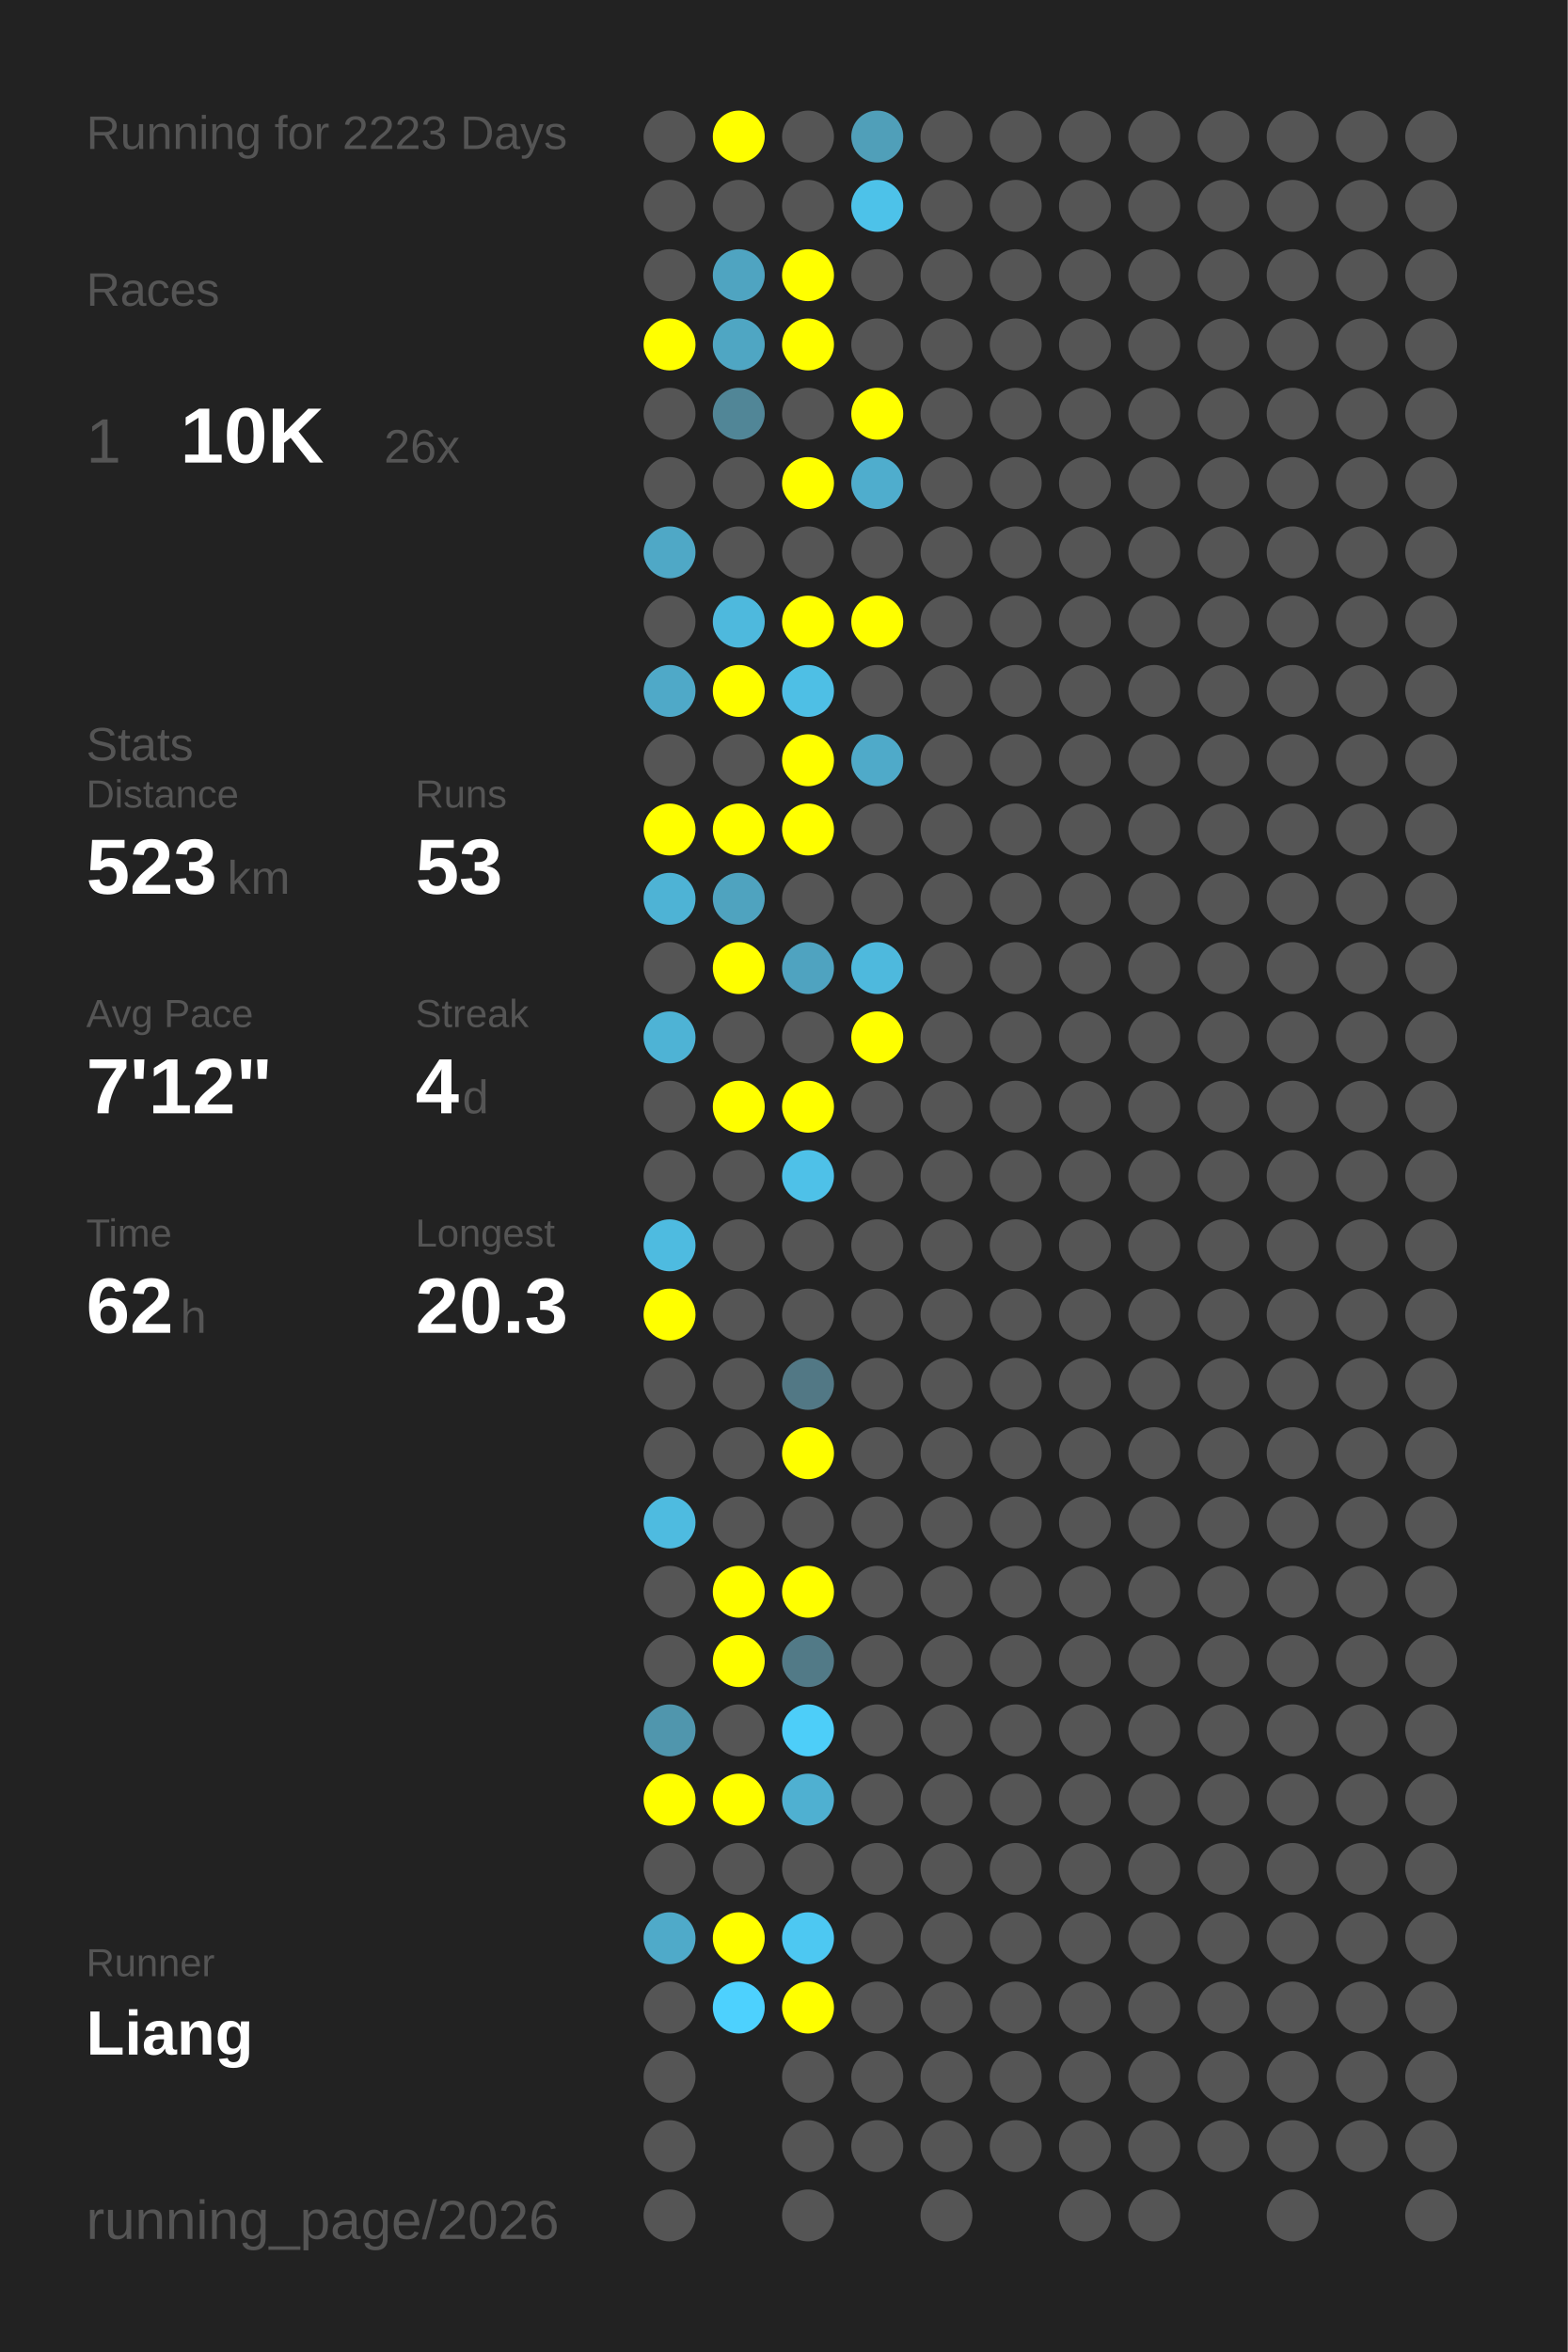
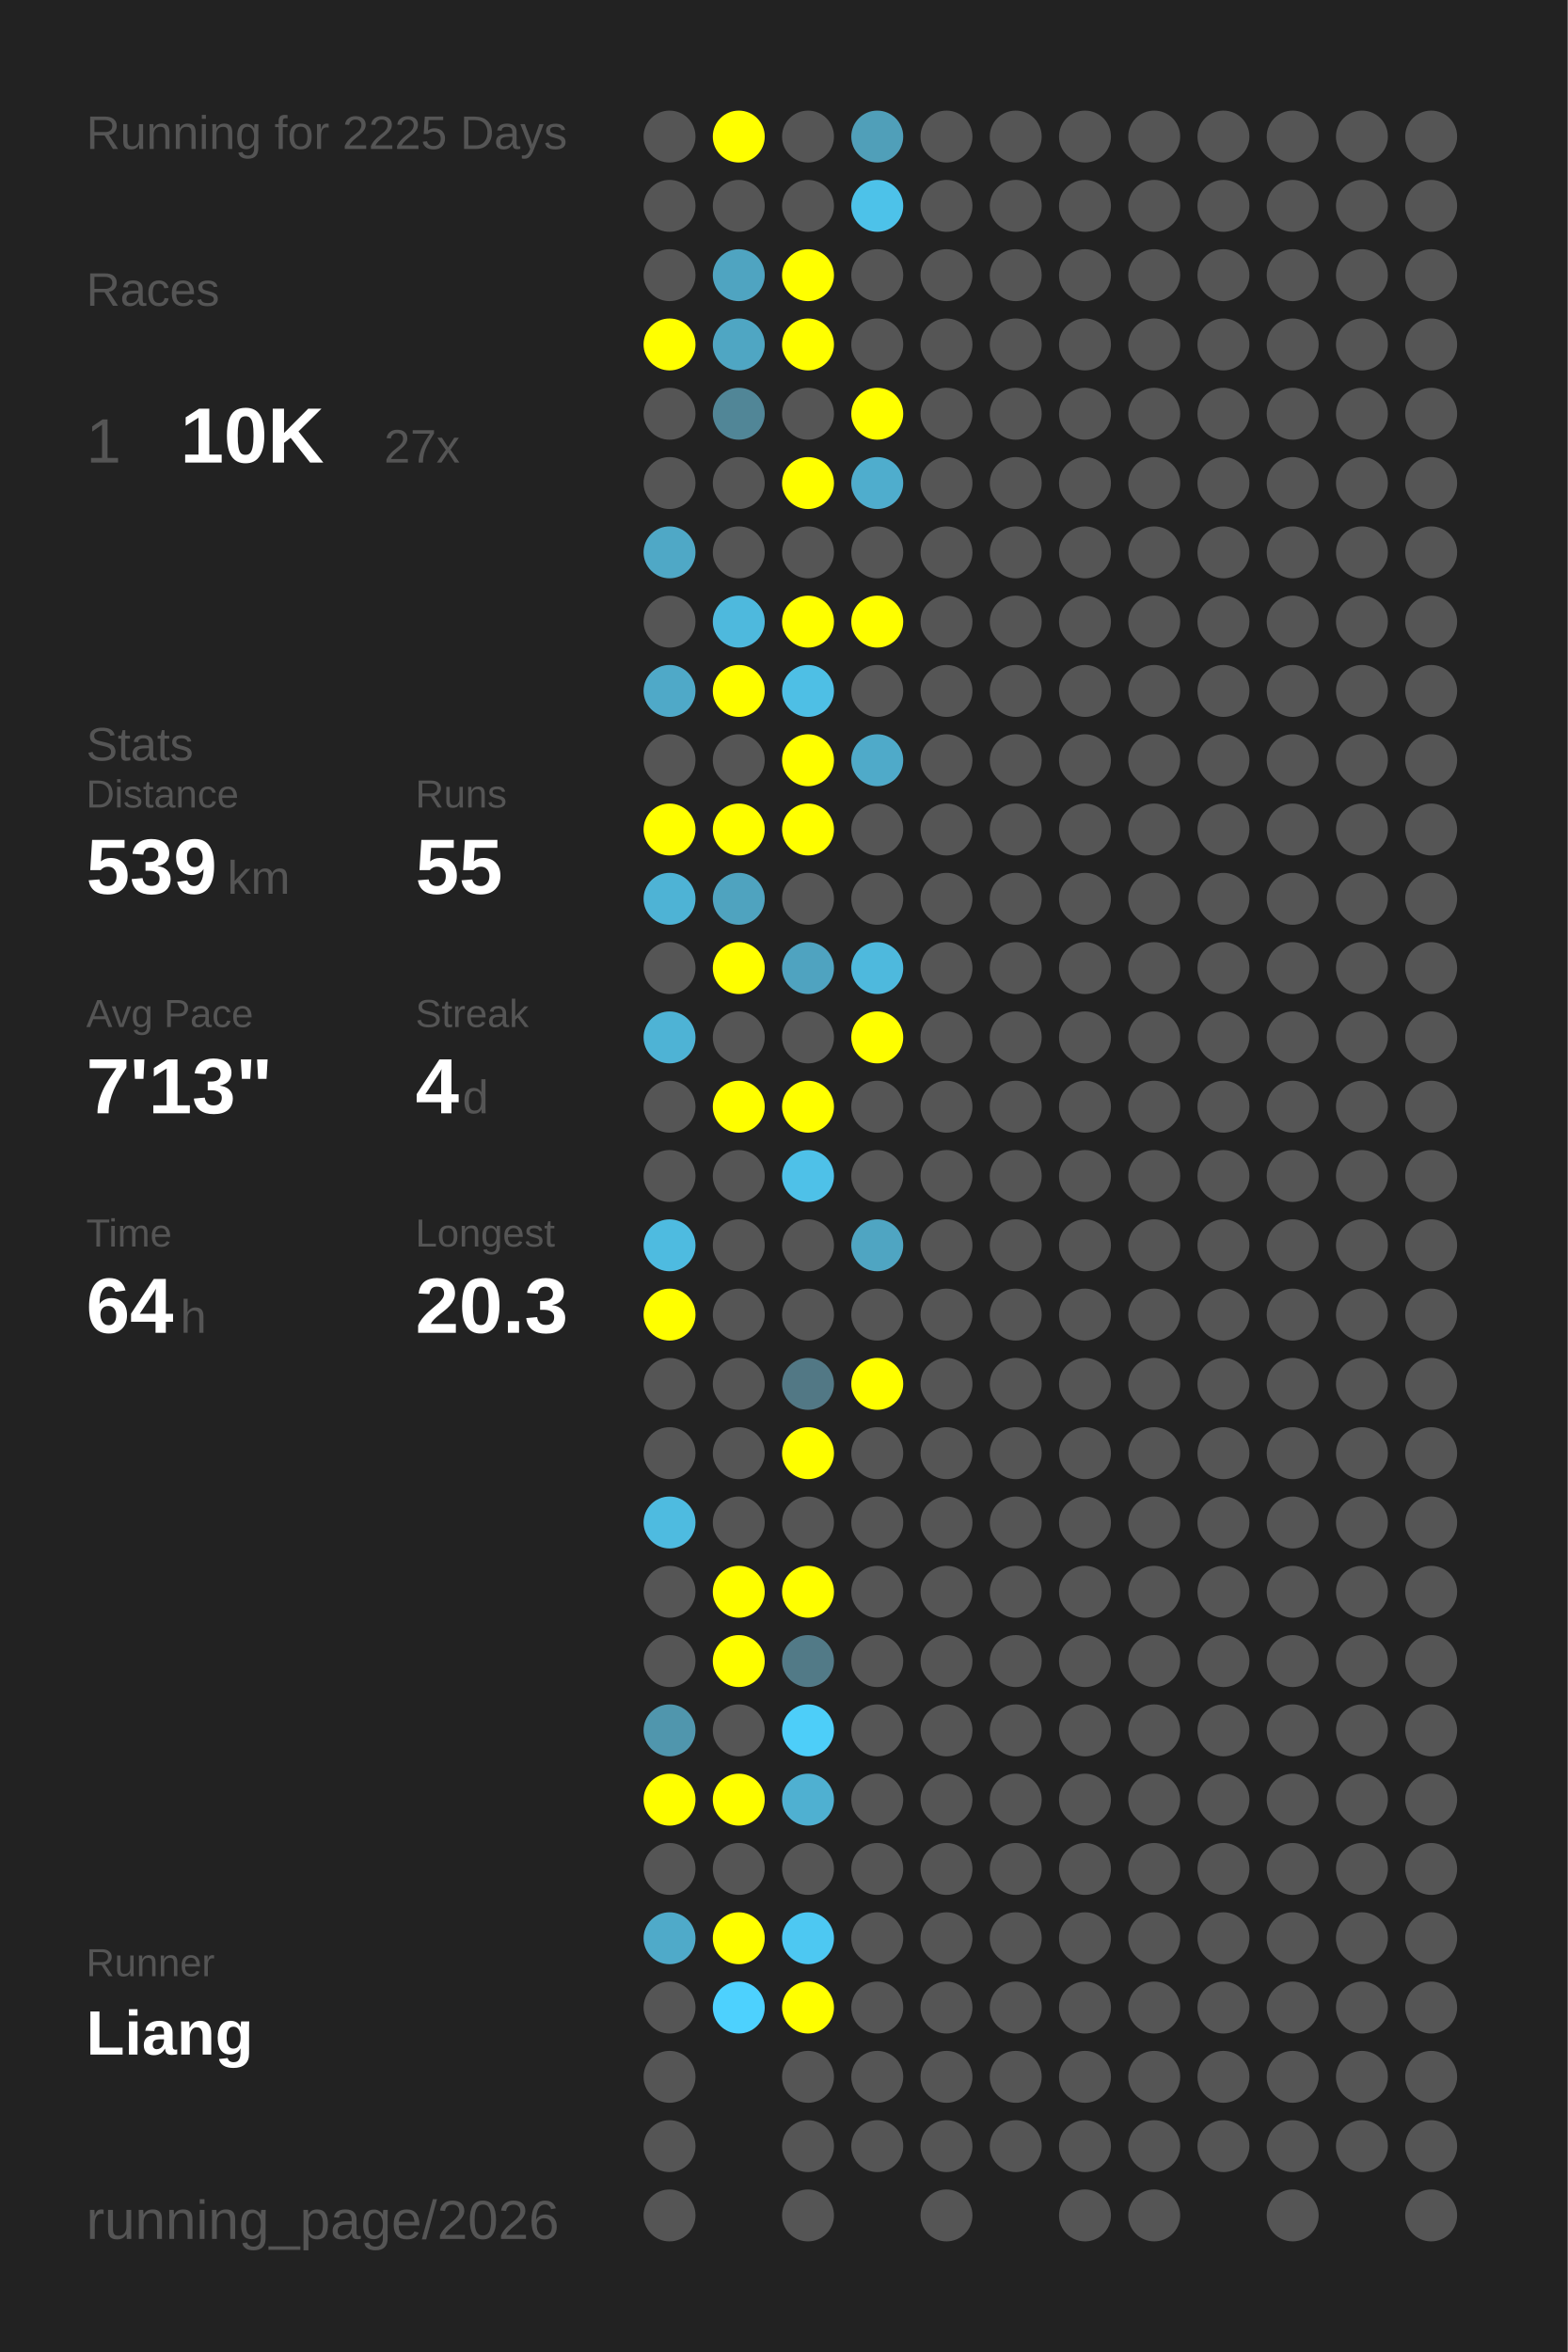
<svg xmlns="http://www.w3.org/2000/svg" baseProfile="full" height="300mm" version="1.1" viewBox="0,0,200,300" width="200mm">
  <defs />
  <rect fill="#222222" height="300" width="200" x="0" y="0" />
-   <text fill="#555555" style="font-size:6px; font-family:Arial;" x="11" y="19">Running for 2223 Days</text>
+   <text fill="#555555" style="font-size:6px; font-family:Arial;" x="11" y="19">Running for 2225 Days</text>
  <text fill="#555555" style="font-size:6px; font-family:Arial;" x="11" y="39">Races</text>
  <text fill="#555555" style="font-size:8px; font-family:Arial;" x="11" y="59">1</text>
  <text fill="#FFFFFF" style="font-size:10px; font-family:Arial; font-weight:bold;" x="23" y="59">10K</text>
-   <text fill="#555555" style="font-size:6px; font-family:Arial;" x="49" y="59">26x</text>
+   <text fill="#555555" style="font-size:6px; font-family:Arial;" x="49" y="59">27x</text>
  <text fill="#555555" style="font-size:6px; font-family:Arial;" x="11" y="97">Stats</text>
  <text fill="#555555" style="font-size:5px; font-family:Arial;" x="11" y="103">Distance</text>
-   <text fill="#FFFFFF" style="font-size:10px; font-family:Arial; font-weight:bold;" x="11" y="114">523</text>
+   <text fill="#FFFFFF" style="font-size:10px; font-family:Arial; font-weight:bold;" x="11" y="114">539</text>
  <text fill="#555555" style="font-size:6px; font-family:Arial;" x="29" y="114">km</text>
  <text fill="#555555" style="font-size:5px; font-family:Arial;" x="53" y="103">Runs</text>
-   <text fill="#FFFFFF" style="font-size:10px; font-family:Arial; font-weight:bold;" x="53" y="114">53</text>
+   <text fill="#FFFFFF" style="font-size:10px; font-family:Arial; font-weight:bold;" x="53" y="114">55</text>
  <text fill="#555555" style="font-size:5px; font-family:Arial;" x="11" y="131">Avg Pace</text>
-   <text fill="#FFFFFF" style="font-size:10px; font-family:Arial; font-weight:bold;" x="11" y="142">7'12"</text>
+   <text fill="#FFFFFF" style="font-size:10px; font-family:Arial; font-weight:bold;" x="11" y="142">7'13"</text>
  <text fill="#555555" style="font-size:5px; font-family:Arial;" x="53" y="131">Streak</text>
  <text fill="#FFFFFF" style="font-size:10px; font-family:Arial; font-weight:bold;" x="53" y="142">4</text>
  <text fill="#555555" style="font-size:6px; font-family:Arial;" x="59" y="142">d</text>
  <text fill="#555555" style="font-size:5px; font-family:Arial;" x="11" y="159">Time</text>
-   <text fill="#FFFFFF" style="font-size:10px; font-family:Arial; font-weight:bold;" x="11" y="170">62</text>
+   <text fill="#FFFFFF" style="font-size:10px; font-family:Arial; font-weight:bold;" x="11" y="170">64</text>
  <text fill="#555555" style="font-size:6px; font-family:Arial;" x="23" y="170">h</text>
  <text fill="#555555" style="font-size:5px; font-family:Arial;" x="53" y="159">Longest</text>
  <text fill="#FFFFFF" style="font-size:10px; font-family:Arial; font-weight:bold;" x="53" y="170">20.3</text>
  <text fill="#555555" style="font-size:5px; font-family:Arial;" x="11" y="252.065">Runner</text>
  <text fill="#FFFFFF" style="font-size:8px; font-family:Arial; font-weight:bold;" x="11" y="262.065">Liang</text>
  <text fill="#555555" style="font-size:7px; font-family:Arial;" x="11" y="285.581">running_page/2026</text>
  <circle cx="85.417" cy="17.419" fill="#555555" r="3.312" />
  <circle cx="85.417" cy="26.258" fill="#555555" r="3.312" />
  <circle cx="85.417" cy="35.097" fill="#555555" r="3.312" />
  <circle cx="85.417" cy="43.935" fill="#FFFF00" r="3.312" />
  <circle cx="85.417" cy="52.774" fill="#555555" r="3.312" />
  <circle cx="85.417" cy="61.613" fill="#555555" r="3.312" />
  <circle cx="85.417" cy="70.452" fill="#4fa8c6" r="3.312" />
  <circle cx="85.417" cy="79.29" fill="#555555" r="3.312" />
  <circle cx="85.417" cy="88.129" fill="#4fa9c8" r="3.312" />
  <circle cx="85.417" cy="96.968" fill="#555555" r="3.312" />
  <circle cx="85.417" cy="105.806" fill="#FFFF00" r="3.312" />
  <circle cx="85.417" cy="114.645" fill="#4eb3d5" r="3.312" />
  <circle cx="85.417" cy="123.484" fill="#555555" r="3.312" />
  <circle cx="85.417" cy="132.323" fill="#4eb3d5" r="3.312" />
  <circle cx="85.417" cy="141.161" fill="#555555" r="3.312" />
  <circle cx="85.417" cy="150" fill="#555555" r="3.312" />
  <circle cx="85.417" cy="158.839" fill="#4ebbe0" r="3.312" />
  <circle cx="85.417" cy="167.677" fill="#FFFF00" r="3.312" />
  <circle cx="85.417" cy="176.516" fill="#555555" r="3.312" />
  <circle cx="85.417" cy="185.355" fill="#555555" r="3.312" />
  <circle cx="85.417" cy="194.194" fill="#4ebbe0" r="3.312" />
  <circle cx="85.417" cy="203.032" fill="#555555" r="3.312" />
  <circle cx="85.417" cy="211.871" fill="#555555" r="3.312" />
  <circle cx="85.417" cy="220.71" fill="#5096ad" r="3.312" />
  <circle cx="85.417" cy="229.548" fill="#FFFF00" r="3.312" />
  <circle cx="85.417" cy="238.387" fill="#555555" r="3.312" />
  <circle cx="85.417" cy="247.226" fill="#4faac9" r="3.312" />
  <circle cx="85.417" cy="256.065" fill="#555555" r="3.312" />
  <circle cx="85.417" cy="264.903" fill="#555555" r="3.312" />
  <circle cx="85.417" cy="273.742" fill="#555555" r="3.312" />
  <circle cx="85.417" cy="282.581" fill="#555555" r="3.312" />
  <circle cx="94.25" cy="17.419" fill="#FFFF00" r="3.312" />
  <circle cx="94.25" cy="26.258" fill="#555555" r="3.312" />
  <circle cx="94.25" cy="35.097" fill="#4fa4c1" r="3.312" />
  <circle cx="94.25" cy="43.935" fill="#4fa6c3" r="3.312" />
  <circle cx="94.25" cy="52.774" fill="#518697" r="3.312" />
  <circle cx="94.25" cy="61.613" fill="#555555" r="3.312" />
  <circle cx="94.25" cy="70.452" fill="#555555" r="3.312" />
  <circle cx="94.25" cy="79.29" fill="#4eb9dd" r="3.312" />
  <circle cx="94.25" cy="88.129" fill="#FFFF00" r="3.312" />
  <circle cx="94.25" cy="96.968" fill="#555555" r="3.312" />
  <circle cx="94.25" cy="105.806" fill="#FFFF00" r="3.312" />
  <circle cx="94.25" cy="114.645" fill="#4fa3bf" r="3.312" />
  <circle cx="94.25" cy="123.484" fill="#FFFF00" r="3.312" />
  <circle cx="94.25" cy="132.323" fill="#555555" r="3.312" />
  <circle cx="94.25" cy="141.161" fill="#FFFF00" r="3.312" />
  <circle cx="94.25" cy="150" fill="#555555" r="3.312" />
  <circle cx="94.25" cy="158.839" fill="#555555" r="3.312" />
  <circle cx="94.25" cy="167.677" fill="#555555" r="3.312" />
  <circle cx="94.25" cy="176.516" fill="#555555" r="3.312" />
  <circle cx="94.25" cy="185.355" fill="#555555" r="3.312" />
  <circle cx="94.25" cy="194.194" fill="#555555" r="3.312" />
  <circle cx="94.25" cy="203.032" fill="#FFFF00" r="3.312" />
  <circle cx="94.25" cy="211.871" fill="#FFFF00" r="3.312" />
  <circle cx="94.25" cy="220.71" fill="#555555" r="3.312" />
  <circle cx="94.25" cy="229.548" fill="#FFFF00" r="3.312" />
  <circle cx="94.25" cy="238.387" fill="#555555" r="3.312" />
  <circle cx="94.25" cy="247.226" fill="#FFFF00" r="3.312" />
  <circle cx="94.25" cy="256.065" fill="#4dd1fe" r="3.312" />
  <circle cx="103.083" cy="17.419" fill="#555555" r="3.312" />
  <circle cx="103.083" cy="26.258" fill="#555555" r="3.312" />
  <circle cx="103.083" cy="35.097" fill="#FFFF00" r="3.312" />
  <circle cx="103.083" cy="43.935" fill="#FFFF00" r="3.312" />
  <circle cx="103.083" cy="52.774" fill="#555555" r="3.312" />
  <circle cx="103.083" cy="61.613" fill="#FFFF00" r="3.312" />
  <circle cx="103.083" cy="70.452" fill="#555555" r="3.312" />
  <circle cx="103.083" cy="79.29" fill="#FFFF00" r="3.312" />
  <circle cx="103.083" cy="88.129" fill="#4ebfe5" r="3.312" />
  <circle cx="103.083" cy="96.968" fill="#FFFF00" r="3.312" />
  <circle cx="103.083" cy="105.806" fill="#FFFF00" r="3.312" />
  <circle cx="103.083" cy="114.645" fill="#555555" r="3.312" />
  <circle cx="103.083" cy="123.484" fill="#4fa3c0" r="3.312" />
  <circle cx="103.083" cy="132.323" fill="#555555" r="3.312" />
  <circle cx="103.083" cy="141.161" fill="#FFFF00" r="3.312" />
  <circle cx="103.083" cy="150" fill="#4ec1e8" r="3.312" />
  <circle cx="103.083" cy="158.839" fill="#555555" r="3.312" />
  <circle cx="103.083" cy="167.677" fill="#555555" r="3.312" />
  <circle cx="103.083" cy="176.516" fill="#527885" r="3.312" />
  <circle cx="103.083" cy="185.355" fill="#FFFF00" r="3.312" />
  <circle cx="103.083" cy="194.194" fill="#555555" r="3.312" />
  <circle cx="103.083" cy="203.032" fill="#FFFF00" r="3.312" />
  <circle cx="103.083" cy="211.871" fill="#527a87" r="3.312" />
  <circle cx="103.083" cy="220.71" fill="#4dcef9" r="3.312" />
  <circle cx="103.083" cy="229.548" fill="#4fb0d1" r="3.312" />
  <circle cx="103.083" cy="238.387" fill="#555555" r="3.312" />
  <circle cx="103.083" cy="247.226" fill="#4dc8f2" r="3.312" />
  <circle cx="103.083" cy="256.065" fill="#FFFF00" r="3.312" />
  <circle cx="103.083" cy="264.903" fill="#555555" r="3.312" />
  <circle cx="103.083" cy="273.742" fill="#555555" r="3.312" />
  <circle cx="103.083" cy="282.581" fill="#555555" r="3.312" />
  <circle cx="111.917" cy="17.419" fill="#509fb9" r="3.312" />
  <circle cx="111.917" cy="26.258" fill="#4dc2e9" r="3.312" />
  <circle cx="111.917" cy="35.097" fill="#555555" r="3.312" />
  <circle cx="111.917" cy="43.935" fill="#555555" r="3.312" />
  <circle cx="111.917" cy="52.774" fill="#FFFF00" r="3.312" />
  <circle cx="111.917" cy="61.613" fill="#4fadcd" r="3.312" />
  <circle cx="111.917" cy="70.452" fill="#555555" r="3.312" />
  <circle cx="111.917" cy="79.29" fill="#FFFF00" r="3.312" />
  <circle cx="111.917" cy="88.129" fill="#555555" r="3.312" />
  <circle cx="111.917" cy="96.968" fill="#4faac9" r="3.312" />
  <circle cx="111.917" cy="105.806" fill="#555555" r="3.312" />
  <circle cx="111.917" cy="114.645" fill="#555555" r="3.312" />
  <circle cx="111.917" cy="123.484" fill="#4eb9dd" r="3.312" />
  <circle cx="111.917" cy="132.323" fill="#FFFF00" r="3.312" />
  <circle cx="111.917" cy="141.161" fill="#555555" r="3.312" />
  <circle cx="111.917" cy="150" fill="#555555" r="3.312" />
-   <circle cx="111.917" cy="158.839" fill="#555555" r="3.312" />
+   <circle cx="111.917" cy="158.839" fill="#4fa5c2" r="3.312" />
  <circle cx="111.917" cy="167.677" fill="#555555" r="3.312" />
-   <circle cx="111.917" cy="176.516" fill="#555555" r="3.312" />
+   <circle cx="111.917" cy="176.516" fill="#FFFF00" r="3.312" />
  <circle cx="111.917" cy="185.355" fill="#555555" r="3.312" />
  <circle cx="111.917" cy="194.194" fill="#555555" r="3.312" />
  <circle cx="111.917" cy="203.032" fill="#555555" r="3.312" />
  <circle cx="111.917" cy="211.871" fill="#555555" r="3.312" />
  <circle cx="111.917" cy="220.71" fill="#555555" r="3.312" />
  <circle cx="111.917" cy="229.548" fill="#555555" r="3.312" />
  <circle cx="111.917" cy="238.387" fill="#555555" r="3.312" />
  <circle cx="111.917" cy="247.226" fill="#555555" r="3.312" />
  <circle cx="111.917" cy="256.065" fill="#555555" r="3.312" />
  <circle cx="111.917" cy="264.903" fill="#555555" r="3.312" />
  <circle cx="111.917" cy="273.742" fill="#555555" r="3.312" />
  <circle cx="120.75" cy="17.419" fill="#555555" r="3.312" />
  <circle cx="120.75" cy="26.258" fill="#555555" r="3.312" />
  <circle cx="120.75" cy="35.097" fill="#555555" r="3.312" />
  <circle cx="120.75" cy="43.935" fill="#555555" r="3.312" />
  <circle cx="120.75" cy="52.774" fill="#555555" r="3.312" />
  <circle cx="120.75" cy="61.613" fill="#555555" r="3.312" />
  <circle cx="120.75" cy="70.452" fill="#555555" r="3.312" />
  <circle cx="120.75" cy="79.29" fill="#555555" r="3.312" />
  <circle cx="120.75" cy="88.129" fill="#555555" r="3.312" />
  <circle cx="120.75" cy="96.968" fill="#555555" r="3.312" />
  <circle cx="120.75" cy="105.806" fill="#555555" r="3.312" />
  <circle cx="120.75" cy="114.645" fill="#555555" r="3.312" />
  <circle cx="120.75" cy="123.484" fill="#555555" r="3.312" />
  <circle cx="120.75" cy="132.323" fill="#555555" r="3.312" />
  <circle cx="120.75" cy="141.161" fill="#555555" r="3.312" />
  <circle cx="120.75" cy="150" fill="#555555" r="3.312" />
  <circle cx="120.75" cy="158.839" fill="#555555" r="3.312" />
  <circle cx="120.75" cy="167.677" fill="#555555" r="3.312" />
  <circle cx="120.75" cy="176.516" fill="#555555" r="3.312" />
  <circle cx="120.75" cy="185.355" fill="#555555" r="3.312" />
  <circle cx="120.75" cy="194.194" fill="#555555" r="3.312" />
  <circle cx="120.75" cy="203.032" fill="#555555" r="3.312" />
  <circle cx="120.75" cy="211.871" fill="#555555" r="3.312" />
  <circle cx="120.75" cy="220.71" fill="#555555" r="3.312" />
  <circle cx="120.75" cy="229.548" fill="#555555" r="3.312" />
  <circle cx="120.75" cy="238.387" fill="#555555" r="3.312" />
  <circle cx="120.75" cy="247.226" fill="#555555" r="3.312" />
  <circle cx="120.75" cy="256.065" fill="#555555" r="3.312" />
  <circle cx="120.75" cy="264.903" fill="#555555" r="3.312" />
  <circle cx="120.75" cy="273.742" fill="#555555" r="3.312" />
  <circle cx="120.75" cy="282.581" fill="#555555" r="3.312" />
  <circle cx="129.583" cy="17.419" fill="#555555" r="3.312" />
  <circle cx="129.583" cy="26.258" fill="#555555" r="3.312" />
  <circle cx="129.583" cy="35.097" fill="#555555" r="3.312" />
  <circle cx="129.583" cy="43.935" fill="#555555" r="3.312" />
  <circle cx="129.583" cy="52.774" fill="#555555" r="3.312" />
  <circle cx="129.583" cy="61.613" fill="#555555" r="3.312" />
  <circle cx="129.583" cy="70.452" fill="#555555" r="3.312" />
  <circle cx="129.583" cy="79.29" fill="#555555" r="3.312" />
  <circle cx="129.583" cy="88.129" fill="#555555" r="3.312" />
  <circle cx="129.583" cy="96.968" fill="#555555" r="3.312" />
  <circle cx="129.583" cy="105.806" fill="#555555" r="3.312" />
  <circle cx="129.583" cy="114.645" fill="#555555" r="3.312" />
  <circle cx="129.583" cy="123.484" fill="#555555" r="3.312" />
  <circle cx="129.583" cy="132.323" fill="#555555" r="3.312" />
  <circle cx="129.583" cy="141.161" fill="#555555" r="3.312" />
  <circle cx="129.583" cy="150" fill="#555555" r="3.312" />
  <circle cx="129.583" cy="158.839" fill="#555555" r="3.312" />
  <circle cx="129.583" cy="167.677" fill="#555555" r="3.312" />
  <circle cx="129.583" cy="176.516" fill="#555555" r="3.312" />
  <circle cx="129.583" cy="185.355" fill="#555555" r="3.312" />
  <circle cx="129.583" cy="194.194" fill="#555555" r="3.312" />
  <circle cx="129.583" cy="203.032" fill="#555555" r="3.312" />
  <circle cx="129.583" cy="211.871" fill="#555555" r="3.312" />
  <circle cx="129.583" cy="220.71" fill="#555555" r="3.312" />
  <circle cx="129.583" cy="229.548" fill="#555555" r="3.312" />
  <circle cx="129.583" cy="238.387" fill="#555555" r="3.312" />
  <circle cx="129.583" cy="247.226" fill="#555555" r="3.312" />
  <circle cx="129.583" cy="256.065" fill="#555555" r="3.312" />
  <circle cx="129.583" cy="264.903" fill="#555555" r="3.312" />
  <circle cx="129.583" cy="273.742" fill="#555555" r="3.312" />
  <circle cx="138.417" cy="17.419" fill="#555555" r="3.312" />
  <circle cx="138.417" cy="26.258" fill="#555555" r="3.312" />
  <circle cx="138.417" cy="35.097" fill="#555555" r="3.312" />
  <circle cx="138.417" cy="43.935" fill="#555555" r="3.312" />
  <circle cx="138.417" cy="52.774" fill="#555555" r="3.312" />
  <circle cx="138.417" cy="61.613" fill="#555555" r="3.312" />
  <circle cx="138.417" cy="70.452" fill="#555555" r="3.312" />
  <circle cx="138.417" cy="79.29" fill="#555555" r="3.312" />
  <circle cx="138.417" cy="88.129" fill="#555555" r="3.312" />
  <circle cx="138.417" cy="96.968" fill="#555555" r="3.312" />
  <circle cx="138.417" cy="105.806" fill="#555555" r="3.312" />
  <circle cx="138.417" cy="114.645" fill="#555555" r="3.312" />
  <circle cx="138.417" cy="123.484" fill="#555555" r="3.312" />
  <circle cx="138.417" cy="132.323" fill="#555555" r="3.312" />
  <circle cx="138.417" cy="141.161" fill="#555555" r="3.312" />
  <circle cx="138.417" cy="150" fill="#555555" r="3.312" />
  <circle cx="138.417" cy="158.839" fill="#555555" r="3.312" />
  <circle cx="138.417" cy="167.677" fill="#555555" r="3.312" />
  <circle cx="138.417" cy="176.516" fill="#555555" r="3.312" />
  <circle cx="138.417" cy="185.355" fill="#555555" r="3.312" />
  <circle cx="138.417" cy="194.194" fill="#555555" r="3.312" />
  <circle cx="138.417" cy="203.032" fill="#555555" r="3.312" />
  <circle cx="138.417" cy="211.871" fill="#555555" r="3.312" />
  <circle cx="138.417" cy="220.71" fill="#555555" r="3.312" />
  <circle cx="138.417" cy="229.548" fill="#555555" r="3.312" />
  <circle cx="138.417" cy="238.387" fill="#555555" r="3.312" />
  <circle cx="138.417" cy="247.226" fill="#555555" r="3.312" />
  <circle cx="138.417" cy="256.065" fill="#555555" r="3.312" />
  <circle cx="138.417" cy="264.903" fill="#555555" r="3.312" />
  <circle cx="138.417" cy="273.742" fill="#555555" r="3.312" />
  <circle cx="138.417" cy="282.581" fill="#555555" r="3.312" />
  <circle cx="147.25" cy="17.419" fill="#555555" r="3.312" />
  <circle cx="147.25" cy="26.258" fill="#555555" r="3.312" />
  <circle cx="147.25" cy="35.097" fill="#555555" r="3.312" />
  <circle cx="147.25" cy="43.935" fill="#555555" r="3.312" />
  <circle cx="147.25" cy="52.774" fill="#555555" r="3.312" />
  <circle cx="147.25" cy="61.613" fill="#555555" r="3.312" />
  <circle cx="147.25" cy="70.452" fill="#555555" r="3.312" />
  <circle cx="147.25" cy="79.29" fill="#555555" r="3.312" />
  <circle cx="147.25" cy="88.129" fill="#555555" r="3.312" />
  <circle cx="147.25" cy="96.968" fill="#555555" r="3.312" />
  <circle cx="147.25" cy="105.806" fill="#555555" r="3.312" />
  <circle cx="147.25" cy="114.645" fill="#555555" r="3.312" />
  <circle cx="147.25" cy="123.484" fill="#555555" r="3.312" />
  <circle cx="147.25" cy="132.323" fill="#555555" r="3.312" />
  <circle cx="147.25" cy="141.161" fill="#555555" r="3.312" />
  <circle cx="147.25" cy="150" fill="#555555" r="3.312" />
  <circle cx="147.25" cy="158.839" fill="#555555" r="3.312" />
  <circle cx="147.25" cy="167.677" fill="#555555" r="3.312" />
  <circle cx="147.25" cy="176.516" fill="#555555" r="3.312" />
  <circle cx="147.25" cy="185.355" fill="#555555" r="3.312" />
  <circle cx="147.25" cy="194.194" fill="#555555" r="3.312" />
  <circle cx="147.25" cy="203.032" fill="#555555" r="3.312" />
  <circle cx="147.25" cy="211.871" fill="#555555" r="3.312" />
  <circle cx="147.25" cy="220.71" fill="#555555" r="3.312" />
  <circle cx="147.25" cy="229.548" fill="#555555" r="3.312" />
  <circle cx="147.25" cy="238.387" fill="#555555" r="3.312" />
  <circle cx="147.25" cy="247.226" fill="#555555" r="3.312" />
  <circle cx="147.25" cy="256.065" fill="#555555" r="3.312" />
  <circle cx="147.25" cy="264.903" fill="#555555" r="3.312" />
  <circle cx="147.25" cy="273.742" fill="#555555" r="3.312" />
  <circle cx="147.25" cy="282.581" fill="#555555" r="3.312" />
  <circle cx="156.083" cy="17.419" fill="#555555" r="3.312" />
  <circle cx="156.083" cy="26.258" fill="#555555" r="3.312" />
  <circle cx="156.083" cy="35.097" fill="#555555" r="3.312" />
  <circle cx="156.083" cy="43.935" fill="#555555" r="3.312" />
  <circle cx="156.083" cy="52.774" fill="#555555" r="3.312" />
  <circle cx="156.083" cy="61.613" fill="#555555" r="3.312" />
  <circle cx="156.083" cy="70.452" fill="#555555" r="3.312" />
  <circle cx="156.083" cy="79.29" fill="#555555" r="3.312" />
  <circle cx="156.083" cy="88.129" fill="#555555" r="3.312" />
  <circle cx="156.083" cy="96.968" fill="#555555" r="3.312" />
  <circle cx="156.083" cy="105.806" fill="#555555" r="3.312" />
  <circle cx="156.083" cy="114.645" fill="#555555" r="3.312" />
  <circle cx="156.083" cy="123.484" fill="#555555" r="3.312" />
  <circle cx="156.083" cy="132.323" fill="#555555" r="3.312" />
  <circle cx="156.083" cy="141.161" fill="#555555" r="3.312" />
  <circle cx="156.083" cy="150" fill="#555555" r="3.312" />
  <circle cx="156.083" cy="158.839" fill="#555555" r="3.312" />
  <circle cx="156.083" cy="167.677" fill="#555555" r="3.312" />
  <circle cx="156.083" cy="176.516" fill="#555555" r="3.312" />
  <circle cx="156.083" cy="185.355" fill="#555555" r="3.312" />
  <circle cx="156.083" cy="194.194" fill="#555555" r="3.312" />
  <circle cx="156.083" cy="203.032" fill="#555555" r="3.312" />
  <circle cx="156.083" cy="211.871" fill="#555555" r="3.312" />
  <circle cx="156.083" cy="220.71" fill="#555555" r="3.312" />
  <circle cx="156.083" cy="229.548" fill="#555555" r="3.312" />
  <circle cx="156.083" cy="238.387" fill="#555555" r="3.312" />
  <circle cx="156.083" cy="247.226" fill="#555555" r="3.312" />
  <circle cx="156.083" cy="256.065" fill="#555555" r="3.312" />
  <circle cx="156.083" cy="264.903" fill="#555555" r="3.312" />
  <circle cx="156.083" cy="273.742" fill="#555555" r="3.312" />
  <circle cx="164.917" cy="17.419" fill="#555555" r="3.312" />
  <circle cx="164.917" cy="26.258" fill="#555555" r="3.312" />
  <circle cx="164.917" cy="35.097" fill="#555555" r="3.312" />
  <circle cx="164.917" cy="43.935" fill="#555555" r="3.312" />
  <circle cx="164.917" cy="52.774" fill="#555555" r="3.312" />
  <circle cx="164.917" cy="61.613" fill="#555555" r="3.312" />
  <circle cx="164.917" cy="70.452" fill="#555555" r="3.312" />
  <circle cx="164.917" cy="79.29" fill="#555555" r="3.312" />
  <circle cx="164.917" cy="88.129" fill="#555555" r="3.312" />
  <circle cx="164.917" cy="96.968" fill="#555555" r="3.312" />
  <circle cx="164.917" cy="105.806" fill="#555555" r="3.312" />
  <circle cx="164.917" cy="114.645" fill="#555555" r="3.312" />
  <circle cx="164.917" cy="123.484" fill="#555555" r="3.312" />
  <circle cx="164.917" cy="132.323" fill="#555555" r="3.312" />
  <circle cx="164.917" cy="141.161" fill="#555555" r="3.312" />
  <circle cx="164.917" cy="150" fill="#555555" r="3.312" />
  <circle cx="164.917" cy="158.839" fill="#555555" r="3.312" />
  <circle cx="164.917" cy="167.677" fill="#555555" r="3.312" />
  <circle cx="164.917" cy="176.516" fill="#555555" r="3.312" />
  <circle cx="164.917" cy="185.355" fill="#555555" r="3.312" />
  <circle cx="164.917" cy="194.194" fill="#555555" r="3.312" />
  <circle cx="164.917" cy="203.032" fill="#555555" r="3.312" />
  <circle cx="164.917" cy="211.871" fill="#555555" r="3.312" />
  <circle cx="164.917" cy="220.71" fill="#555555" r="3.312" />
  <circle cx="164.917" cy="229.548" fill="#555555" r="3.312" />
  <circle cx="164.917" cy="238.387" fill="#555555" r="3.312" />
  <circle cx="164.917" cy="247.226" fill="#555555" r="3.312" />
  <circle cx="164.917" cy="256.065" fill="#555555" r="3.312" />
  <circle cx="164.917" cy="264.903" fill="#555555" r="3.312" />
  <circle cx="164.917" cy="273.742" fill="#555555" r="3.312" />
  <circle cx="164.917" cy="282.581" fill="#555555" r="3.312" />
  <circle cx="173.75" cy="17.419" fill="#555555" r="3.312" />
  <circle cx="173.75" cy="26.258" fill="#555555" r="3.312" />
  <circle cx="173.75" cy="35.097" fill="#555555" r="3.312" />
  <circle cx="173.75" cy="43.935" fill="#555555" r="3.312" />
  <circle cx="173.75" cy="52.774" fill="#555555" r="3.312" />
  <circle cx="173.75" cy="61.613" fill="#555555" r="3.312" />
  <circle cx="173.75" cy="70.452" fill="#555555" r="3.312" />
  <circle cx="173.75" cy="79.29" fill="#555555" r="3.312" />
  <circle cx="173.75" cy="88.129" fill="#555555" r="3.312" />
  <circle cx="173.75" cy="96.968" fill="#555555" r="3.312" />
  <circle cx="173.75" cy="105.806" fill="#555555" r="3.312" />
  <circle cx="173.75" cy="114.645" fill="#555555" r="3.312" />
  <circle cx="173.75" cy="123.484" fill="#555555" r="3.312" />
  <circle cx="173.75" cy="132.323" fill="#555555" r="3.312" />
  <circle cx="173.75" cy="141.161" fill="#555555" r="3.312" />
  <circle cx="173.75" cy="150" fill="#555555" r="3.312" />
  <circle cx="173.75" cy="158.839" fill="#555555" r="3.312" />
  <circle cx="173.75" cy="167.677" fill="#555555" r="3.312" />
  <circle cx="173.75" cy="176.516" fill="#555555" r="3.312" />
  <circle cx="173.75" cy="185.355" fill="#555555" r="3.312" />
  <circle cx="173.75" cy="194.194" fill="#555555" r="3.312" />
  <circle cx="173.75" cy="203.032" fill="#555555" r="3.312" />
  <circle cx="173.75" cy="211.871" fill="#555555" r="3.312" />
  <circle cx="173.75" cy="220.71" fill="#555555" r="3.312" />
  <circle cx="173.75" cy="229.548" fill="#555555" r="3.312" />
  <circle cx="173.75" cy="238.387" fill="#555555" r="3.312" />
  <circle cx="173.75" cy="247.226" fill="#555555" r="3.312" />
  <circle cx="173.75" cy="256.065" fill="#555555" r="3.312" />
  <circle cx="173.75" cy="264.903" fill="#555555" r="3.312" />
  <circle cx="173.75" cy="273.742" fill="#555555" r="3.312" />
  <circle cx="182.583" cy="17.419" fill="#555555" r="3.312" />
  <circle cx="182.583" cy="26.258" fill="#555555" r="3.312" />
  <circle cx="182.583" cy="35.097" fill="#555555" r="3.312" />
  <circle cx="182.583" cy="43.935" fill="#555555" r="3.312" />
  <circle cx="182.583" cy="52.774" fill="#555555" r="3.312" />
  <circle cx="182.583" cy="61.613" fill="#555555" r="3.312" />
  <circle cx="182.583" cy="70.452" fill="#555555" r="3.312" />
  <circle cx="182.583" cy="79.29" fill="#555555" r="3.312" />
  <circle cx="182.583" cy="88.129" fill="#555555" r="3.312" />
  <circle cx="182.583" cy="96.968" fill="#555555" r="3.312" />
  <circle cx="182.583" cy="105.806" fill="#555555" r="3.312" />
  <circle cx="182.583" cy="114.645" fill="#555555" r="3.312" />
  <circle cx="182.583" cy="123.484" fill="#555555" r="3.312" />
  <circle cx="182.583" cy="132.323" fill="#555555" r="3.312" />
  <circle cx="182.583" cy="141.161" fill="#555555" r="3.312" />
  <circle cx="182.583" cy="150" fill="#555555" r="3.312" />
  <circle cx="182.583" cy="158.839" fill="#555555" r="3.312" />
  <circle cx="182.583" cy="167.677" fill="#555555" r="3.312" />
  <circle cx="182.583" cy="176.516" fill="#555555" r="3.312" />
  <circle cx="182.583" cy="185.355" fill="#555555" r="3.312" />
  <circle cx="182.583" cy="194.194" fill="#555555" r="3.312" />
  <circle cx="182.583" cy="203.032" fill="#555555" r="3.312" />
  <circle cx="182.583" cy="211.871" fill="#555555" r="3.312" />
  <circle cx="182.583" cy="220.71" fill="#555555" r="3.312" />
  <circle cx="182.583" cy="229.548" fill="#555555" r="3.312" />
  <circle cx="182.583" cy="238.387" fill="#555555" r="3.312" />
  <circle cx="182.583" cy="247.226" fill="#555555" r="3.312" />
  <circle cx="182.583" cy="256.065" fill="#555555" r="3.312" />
  <circle cx="182.583" cy="264.903" fill="#555555" r="3.312" />
  <circle cx="182.583" cy="273.742" fill="#555555" r="3.312" />
  <circle cx="182.583" cy="282.581" fill="#555555" r="3.312" />
</svg>
